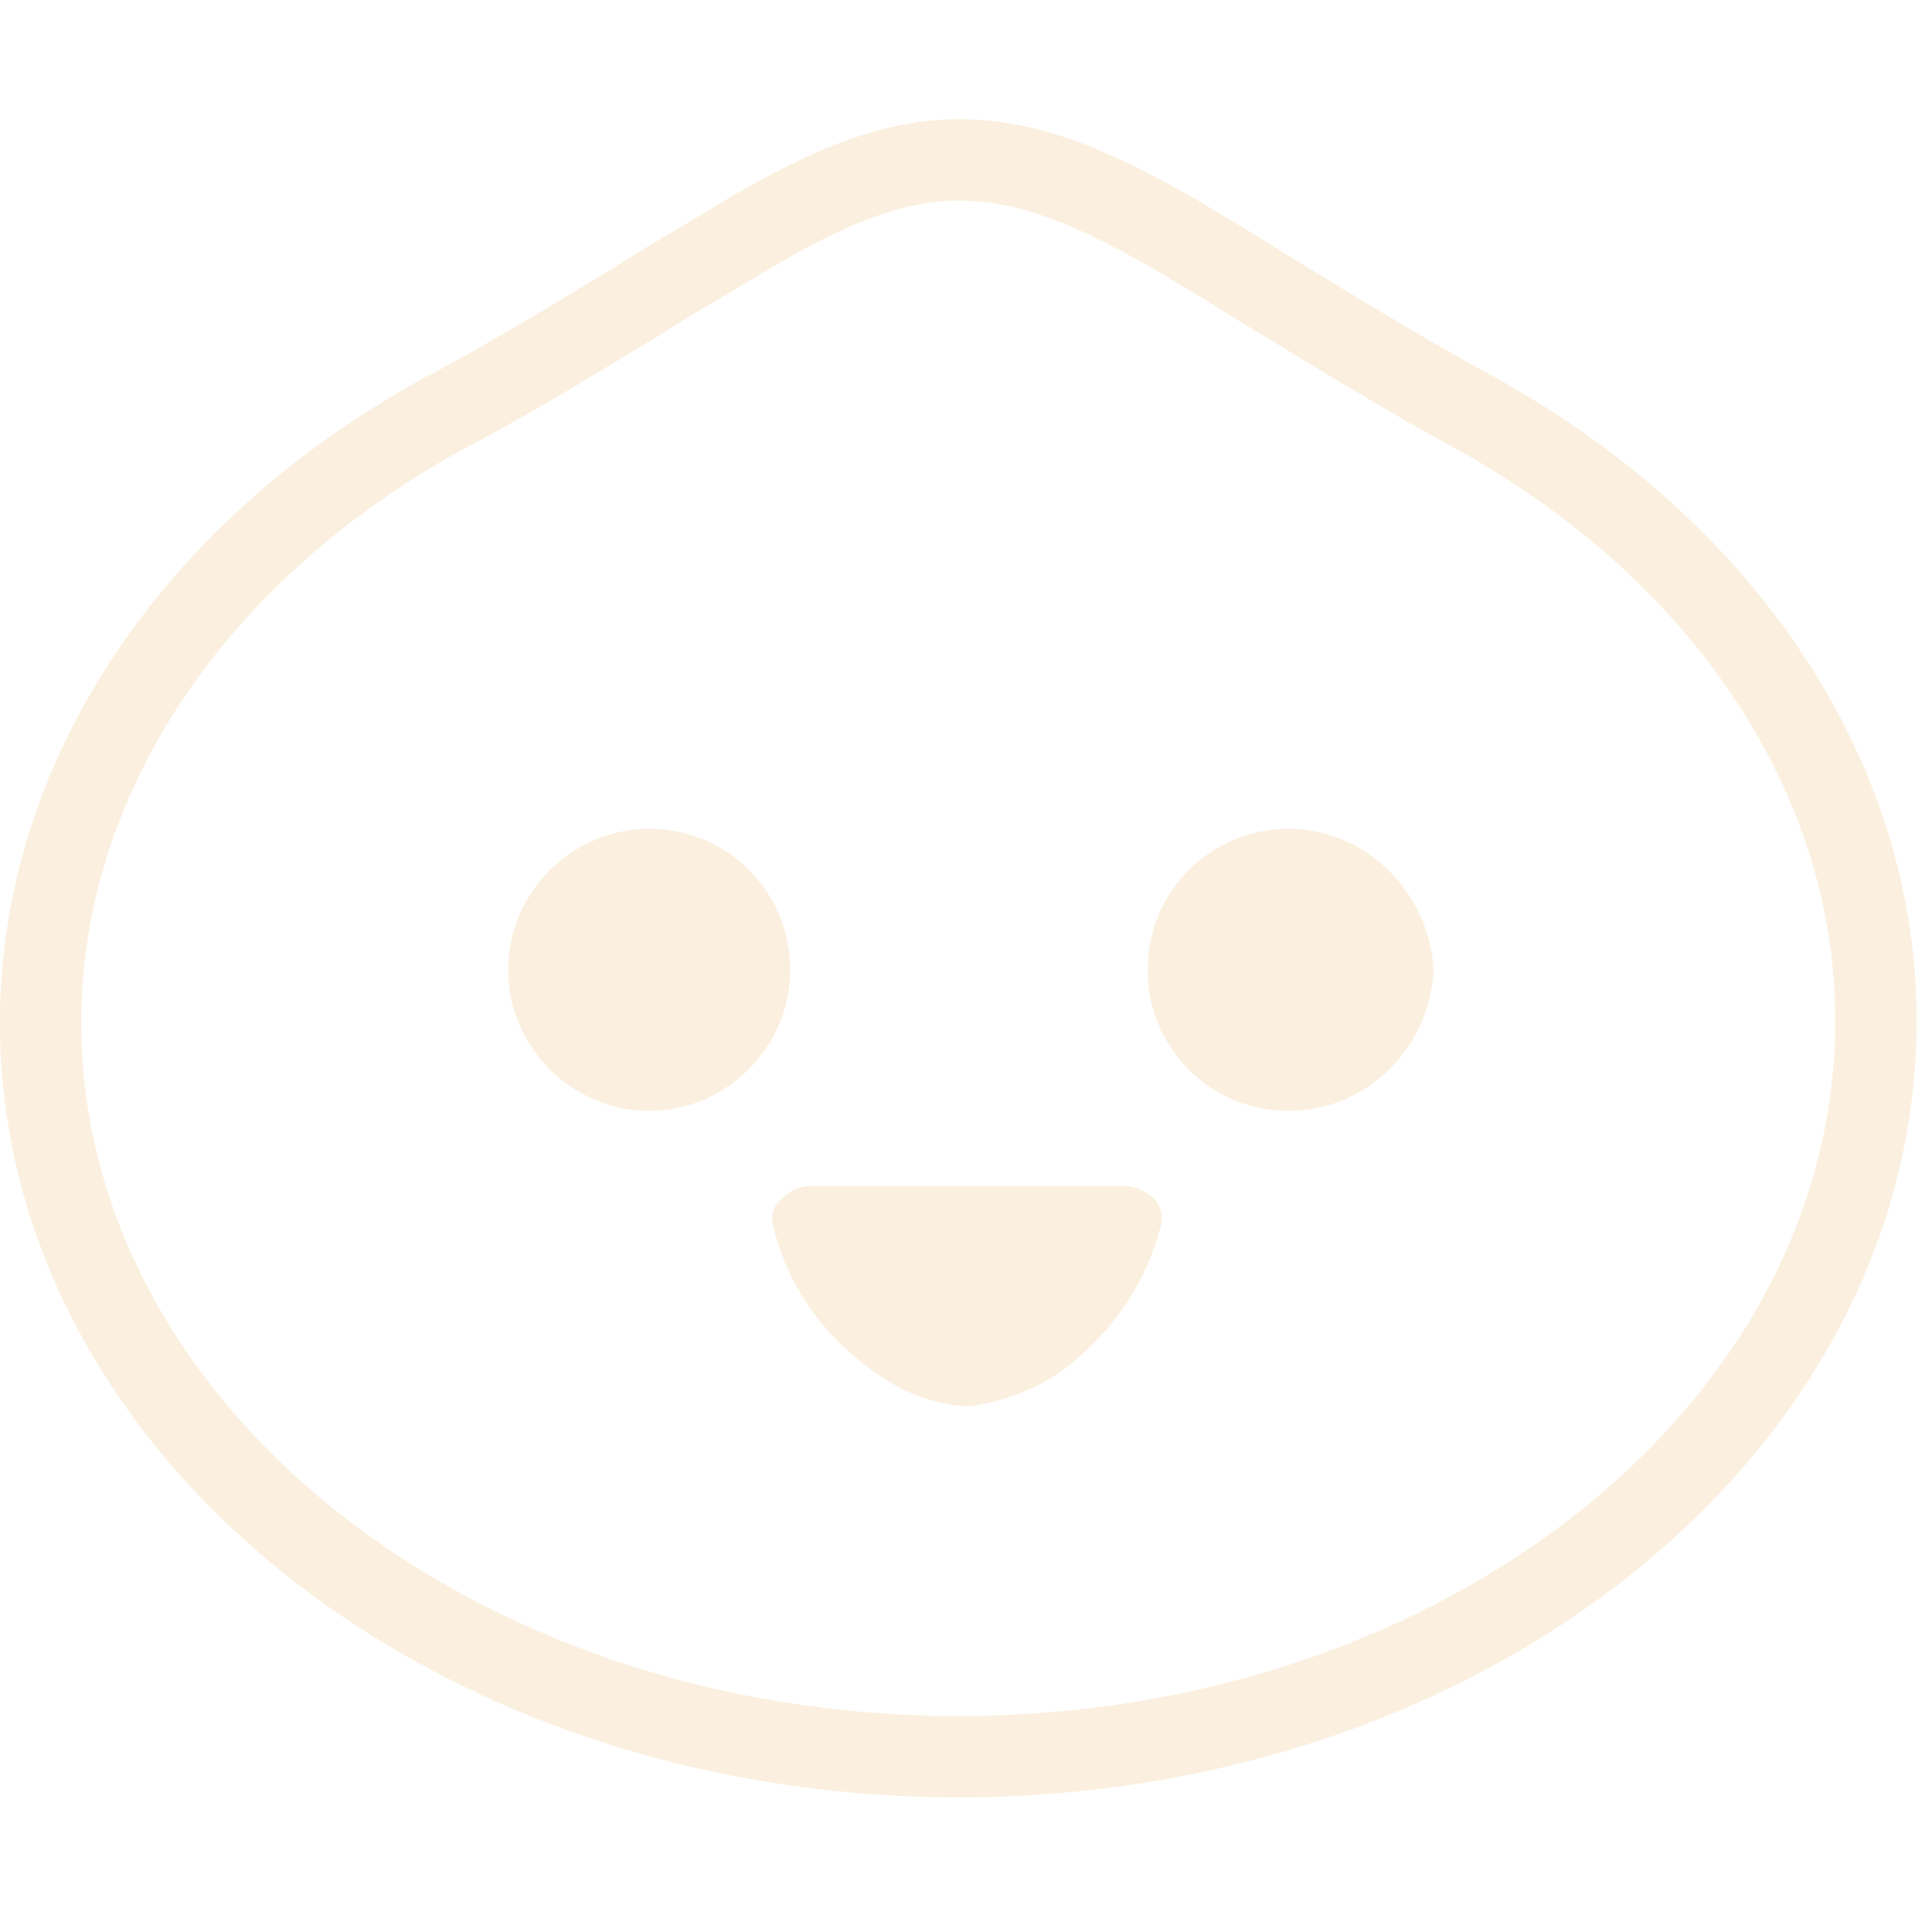
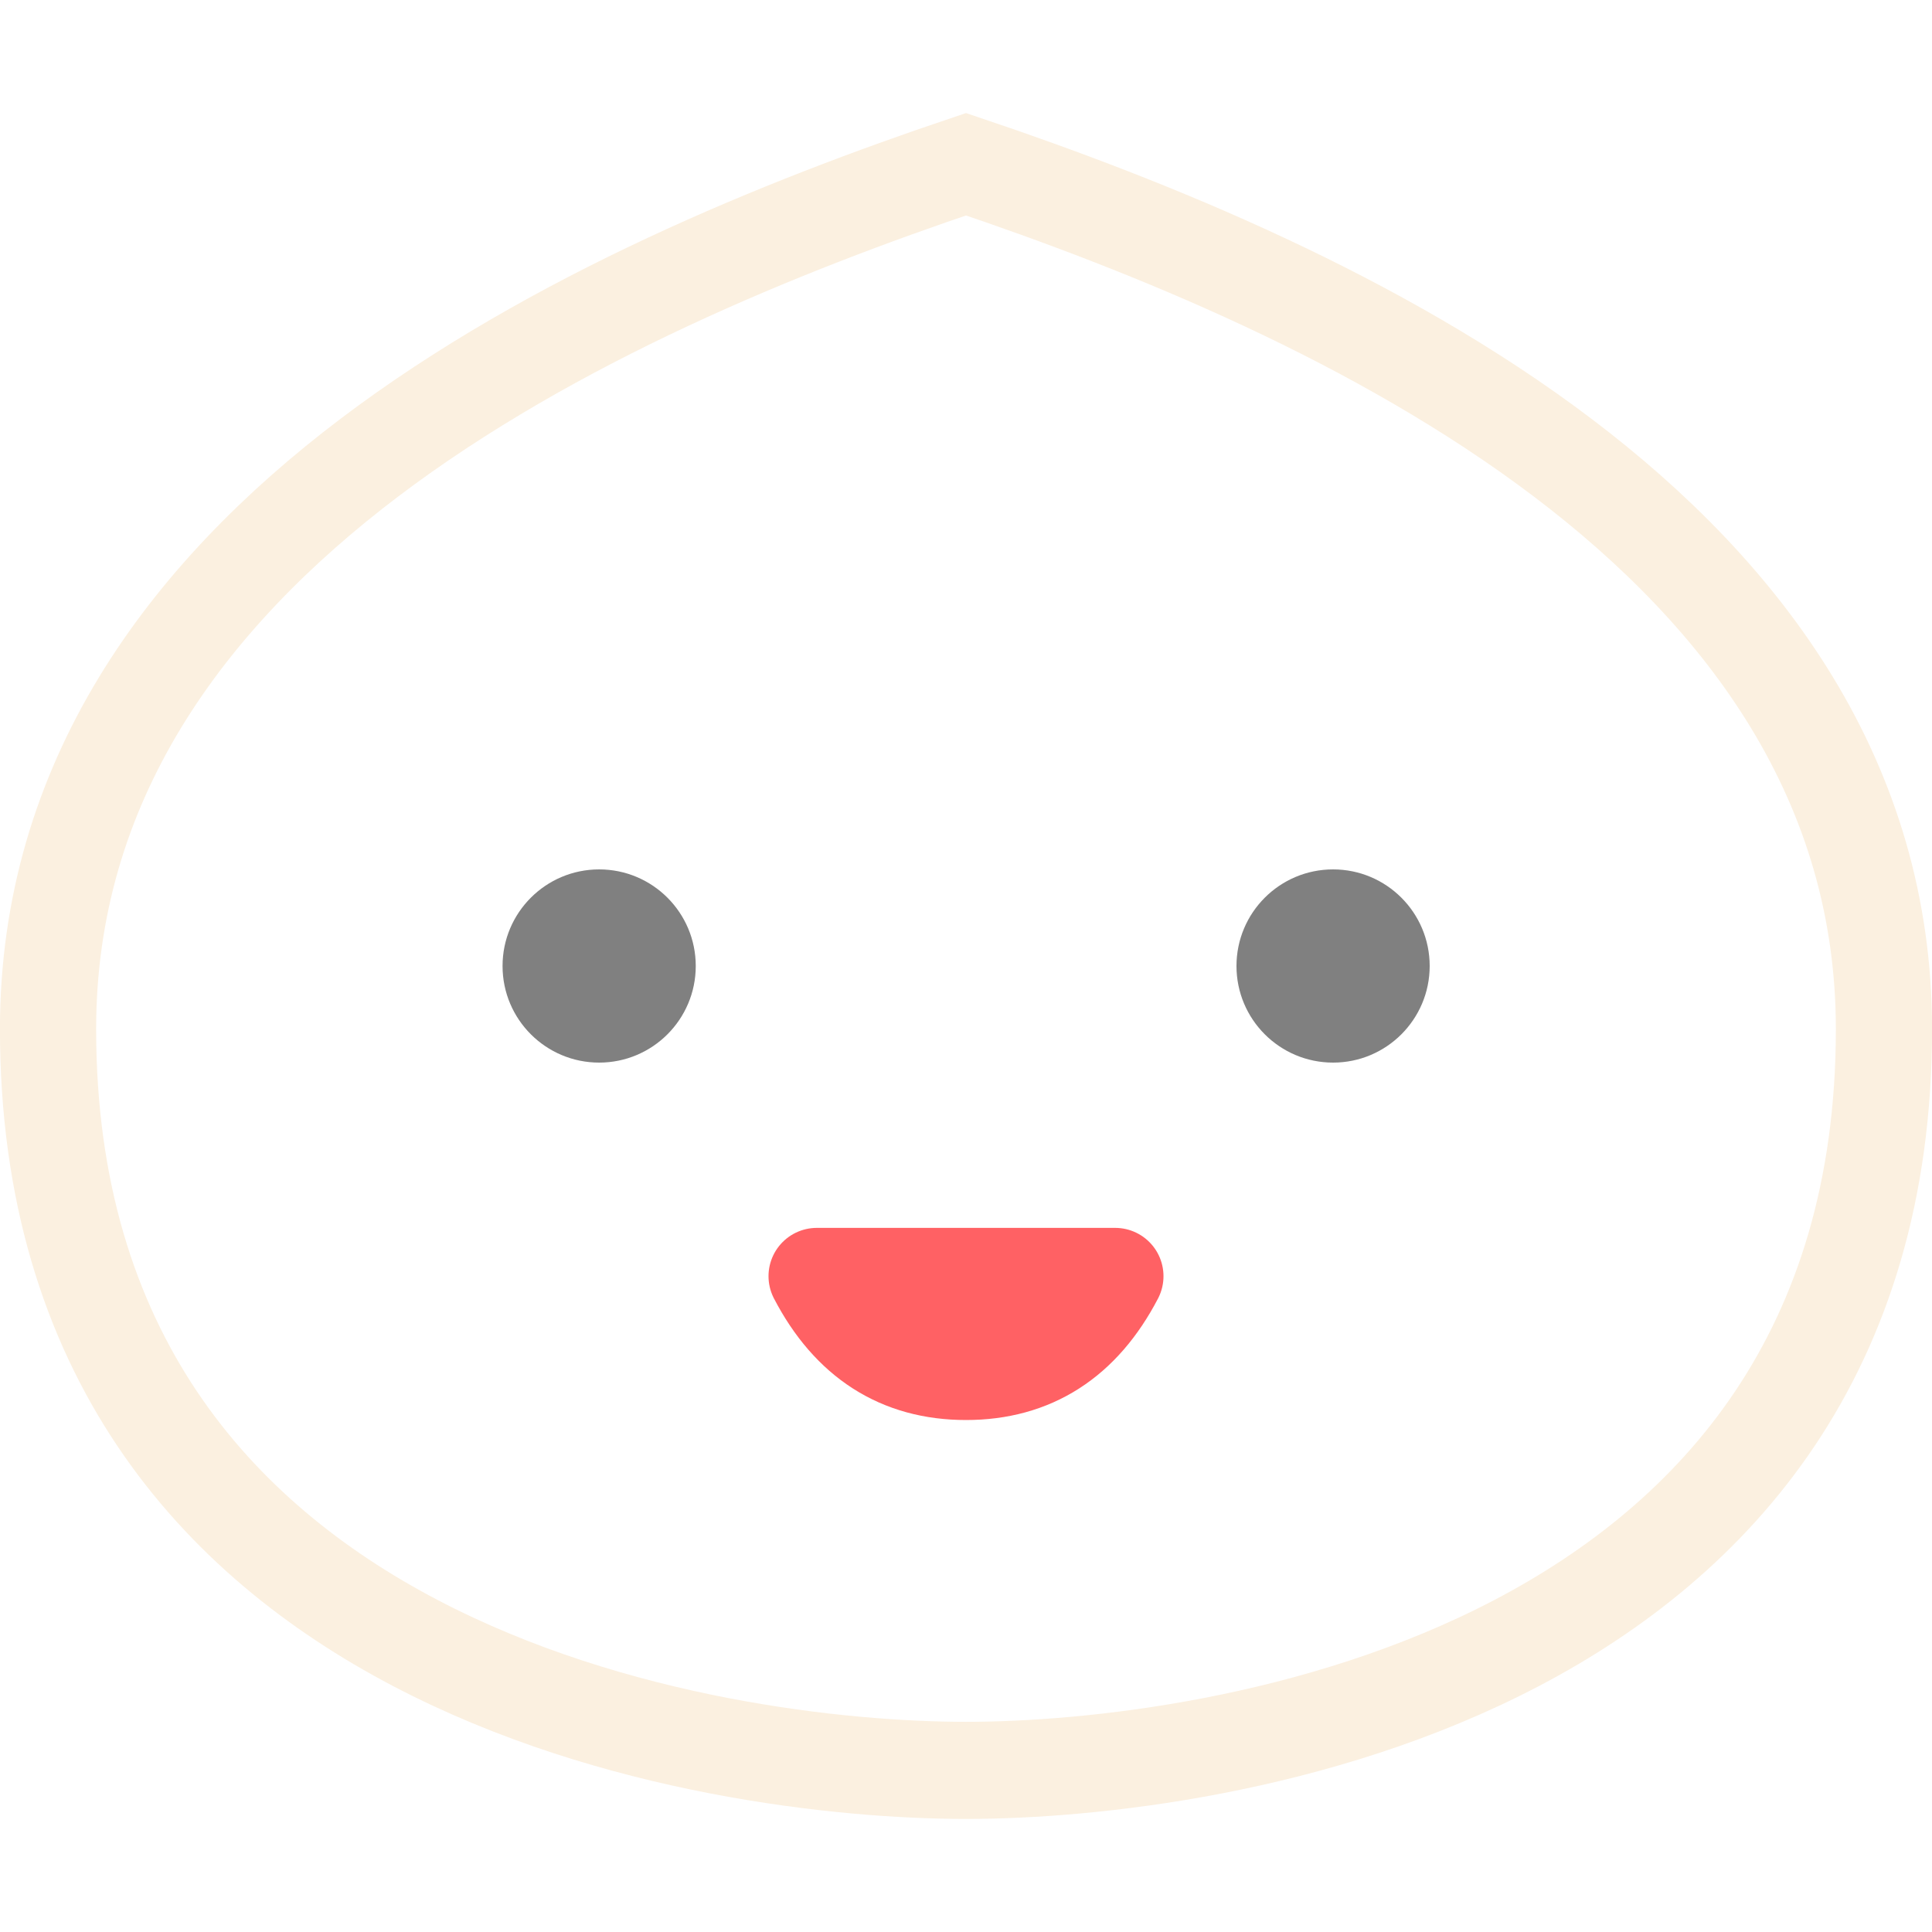
- <svg xmlns="http://www.w3.org/2000/svg" width="100.0px" height="100.0px" viewBox="0 0 100.0 100.0" version="1.1" id="SVGRoot">
+ <svg xmlns="http://www.w3.org/2000/svg" width="100.0px" height="100.0px" viewBox="0 0 100.0 100.0" version="1.1" id="SVGRoot" xml:space="preserve">
  <defs id="defs44872" />
-   <path fill="none" stroke="#fbf0df" stroke-width="4.434" transform="matrix(0.95 0 0 0.95 2.1 2.1)" d="M50,93.5c-27.6,0-50-17.9-50-40c0-13.3,8.3-25.7,22-33.2c4-2.1,7.5-4.3,10.5-6.1c1.7-1.1,3.3-2,4.8-2.9 C42,8.4,46,6.5,50,6.5s7.5,1.6,11.9,4.1c1.3,0.8,2.7,1.6,4.1,2.5c3.3,2,7.1,4.4,12,7.1c13.7,7.5,22,19.9,22,33.2 C100,75.6,77.6,93.5,50,93.5z" />
-   <path fill="#fbf0df" d="M50.1,72.8c-2.3-0.1-4.3-1.2-6-2.7c-2-1.7-3.5-4.1-4.1-6.7c-0.1-0.5,0-0.9,0.4-1.3c0.4-0.4,0.9-0.7,1.5-0.7h16.4 c0.5,0,1.1,0.3,1.5,0.7c0.3,0.4,0.4,0.8,0.3,1.3l0,0c-0.7,2.7-2.1,4.9-4.1,6.7C54.4,71.6,52.4,72.5,50.1,72.8z" />
-   <path fill="#fbf0df" d="M33.6,42.9c-4,0-7.3,3.3-7.3,7.3l0,0c0,4,3.3,7.3,7.3,7.3s7.3-3.3,7.3-7.3S37.7,42.9,33.6,42.9z" />
-   <path fill="#fbf0df" d="M66.7,42.9c-4,0-7.3,3.2-7.3,7.3l0,0c0,4,3.2,7.3,7.3,7.3c4,0,7.3-3.2,7.5-7.3C74,46.3,70.8,42.9,66.7,42.9z" />
+   <path d="m 0.5,8.5 c 0,5.25 5.5,6 7.5,6 2,0 7.5,-0.75 7.5,-6 0,-4 -4.5,-6 -7.5,-7 -3,1 -7.5,3 -7.5,7 z" id="Line" stroke="#dc8a78" stroke-linecap="square" style="stroke-width:0.786;stroke-dasharray:none;fill:none;stroke:#fbf0e0;stroke-opacity:1" transform="matrix(6.335092,0,0,6.394855,-0.6807328,-1.090907)" />
+   <path d="M 42.278,66.055 H 57.722 C 56.006,69.352 53.432,71 50,71 46.568,71 43.994,69.352 42.278,66.055 Z" id="Line-2" stroke="#d20f39" stroke-linecap="round" stroke-linejoin="round" style="fill:none;stroke-width:5;stroke-dasharray:none;stroke:#ff6164;stroke-opacity:1" />
+   <circle style="fill:#808080;fill-opacity:1;stroke:none;stroke-width:5;stroke-linecap:round;stroke-linejoin:round;stroke-dasharray:none;stroke-opacity:1;paint-order:fill markers stroke" id="path4" cx="31.012" cy="50" r="5" />
+   <circle style="fill:#808080;fill-opacity:1;stroke:none;stroke-width:5;stroke-linecap:round;stroke-linejoin:round;stroke-dasharray:none;stroke-opacity:1;paint-order:fill markers stroke" id="path4-4" cx="69" cy="50" r="5" />
</svg>
